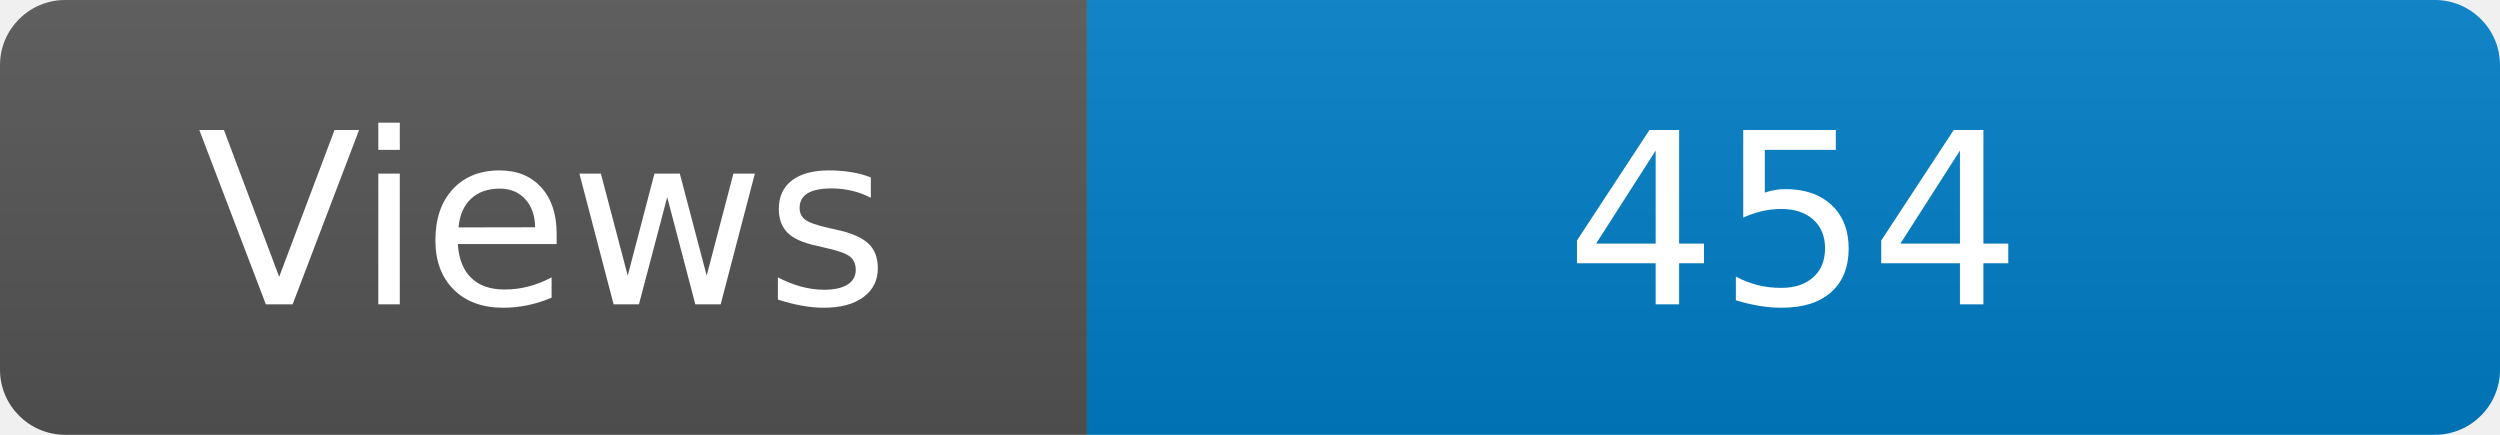
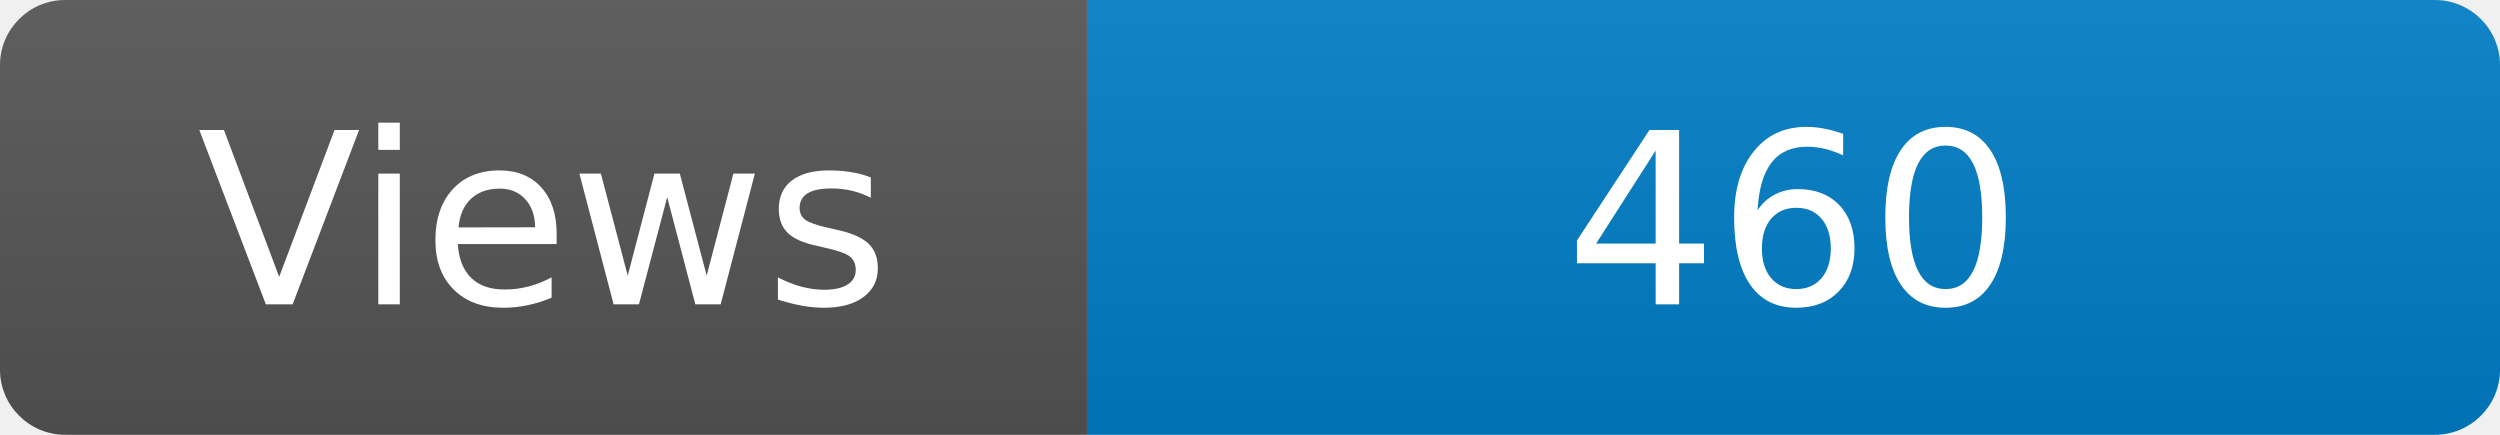
<svg xmlns="http://www.w3.org/2000/svg" width="115" height="20" role="img" aria-label="Maintained?: yes">
  <linearGradient id="s" x2="0" y2="100%">
    <stop offset="0" stop-color="#bbb" stop-opacity=".1" />
    <stop offset="1" stop-opacity=".1" />
  </linearGradient>
  <clipPath id="r">
    <rect width="115" height="20" rx="3" fill="#fff" />
  </clipPath>
  <g clip-path="url(#r)">
    <rect width="50" height="20" fill="#555" />
    <rect x="50" width="160" height="20" fill="#007ec6" />
    <rect width="115" height="20" fill="url(#s)" />
  </g>
  <g fill="#fff" text-anchor="middle" font-family="Verdana,Geneva,DejaVu Sans,sans-serif" font-size="110">
    <text x="250" y="140" transform="scale(.1)" fill="#fff">Views</text>
-     <text x="825" y="140" transform="scale(.1)" fill="#fff">454</text>
+     <text x="825" y="140" transform="scale(.1)" fill="#fff">460</text>
  </g>
</svg>
